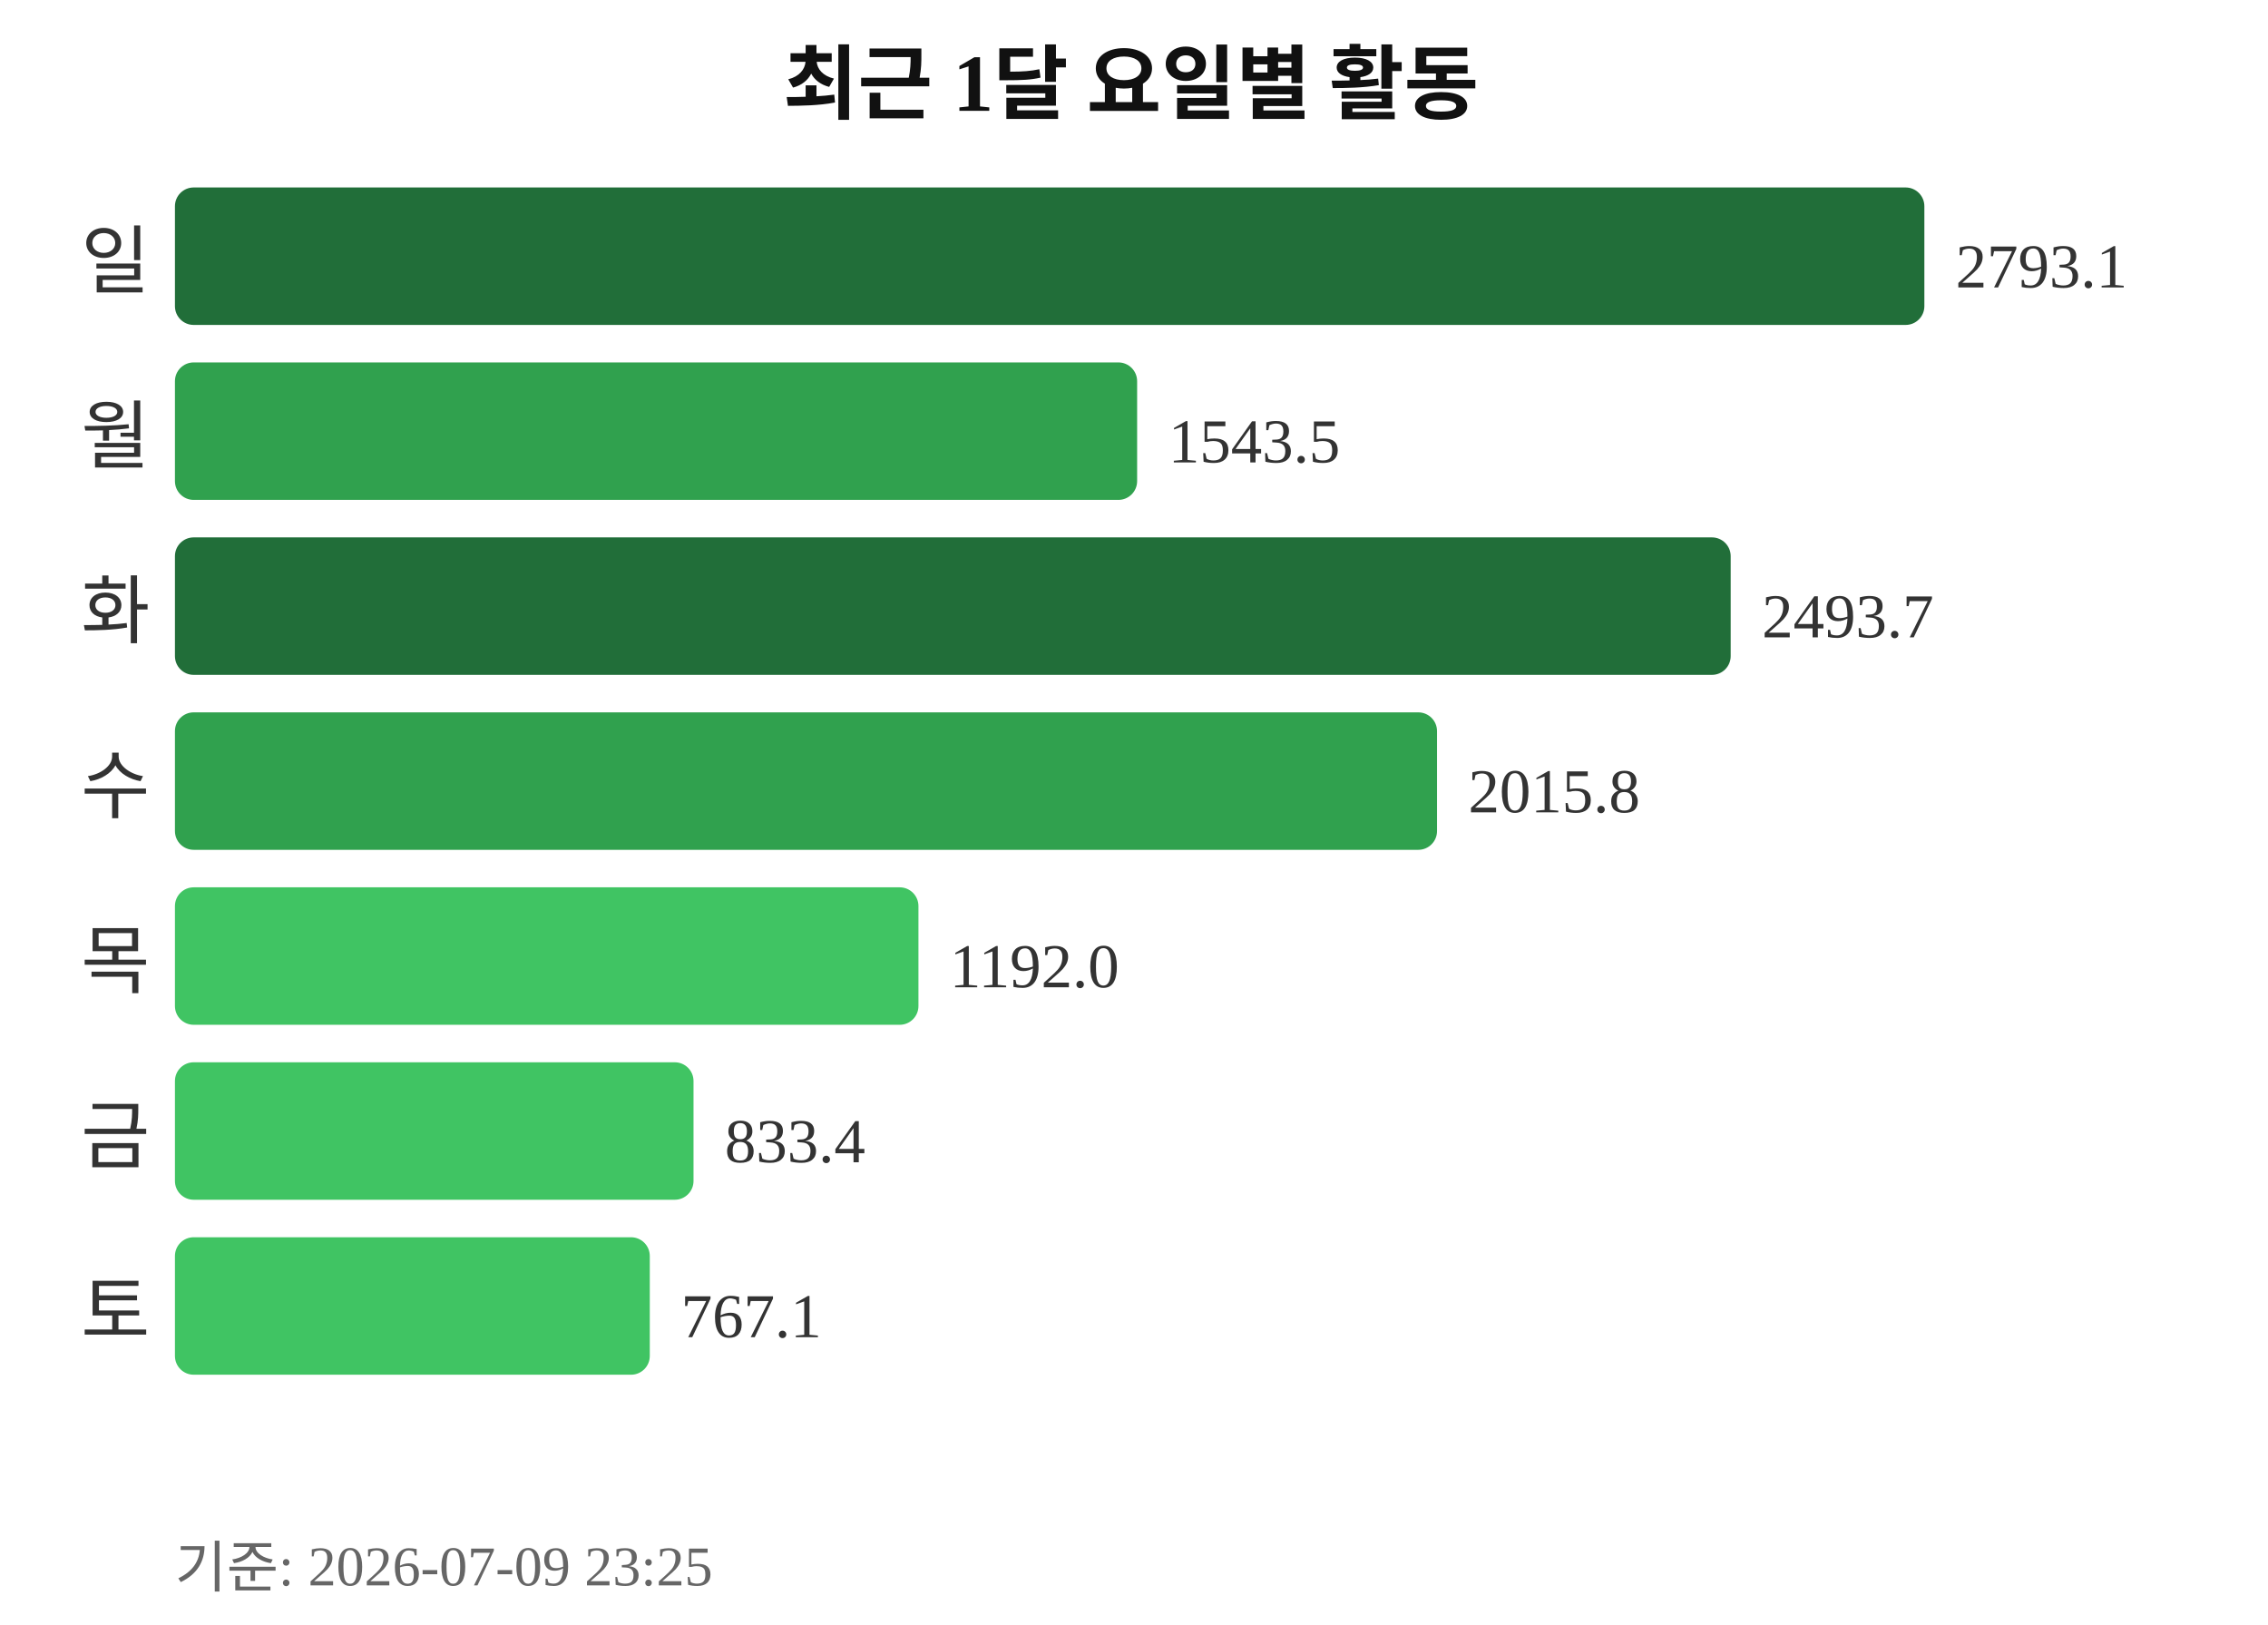
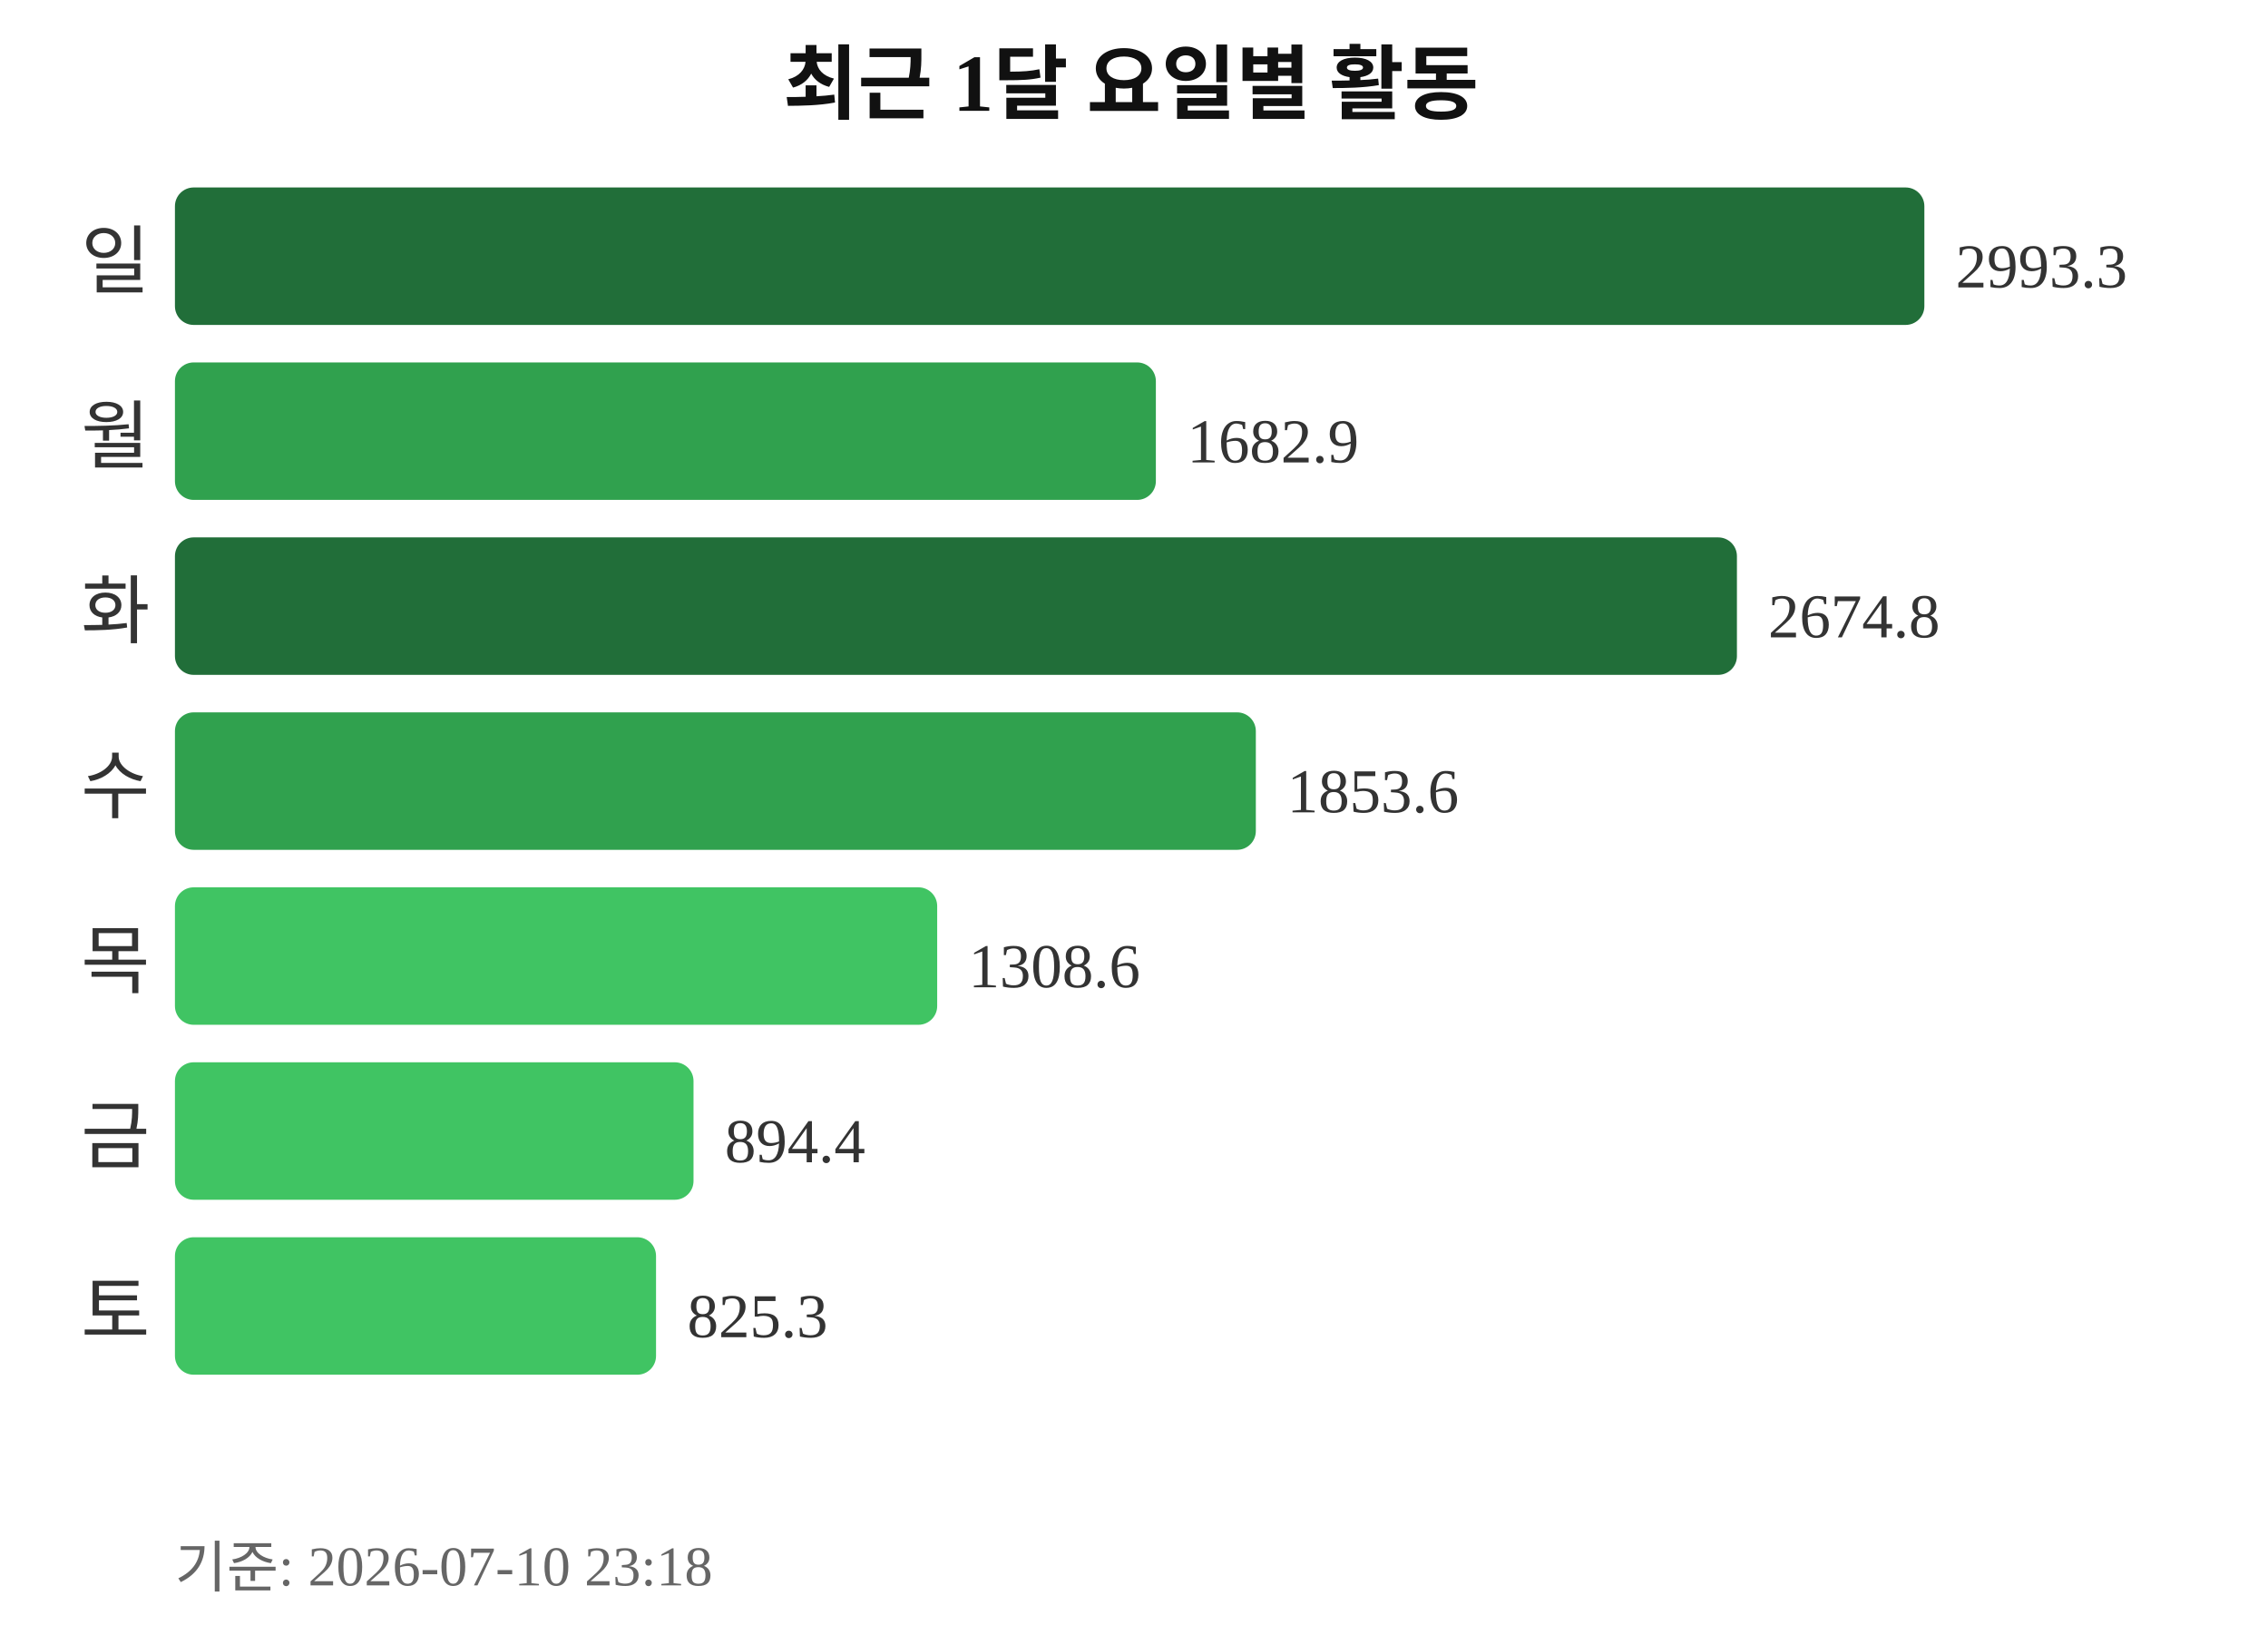
<svg xmlns="http://www.w3.org/2000/svg" width="363" height="260">
  <text x="181" y="18" text-anchor="middle" font-size="13" font-weight="bold" fill="#111111">최근 1달 요일별 활동</text>
  <text x="24" y="46" text-anchor="end" font-size="12" fill="#333333">일</text>
  <rect x="28" y="30" width="280" height="22" rx="3" fill="#216e39" />
-   <text x="313" y="46" font-size="10" fill="#333333">2793.1</text>
+   <text x="313" y="46" font-size="10" fill="#333333">2993.3</text>
  <text x="24" y="74" text-anchor="end" font-size="12" fill="#333333">월</text>
-   <rect x="28" y="58" width="154" height="22" rx="3" fill="#30a14e" />
-   <text x="187" y="74" font-size="10" fill="#333333">1543.5</text>
+   <rect x="28" y="58" width="157" height="22" rx="3" fill="#30a14e" />
+   <text x="190" y="74" font-size="10" fill="#333333">1682.9</text>
  <text x="24" y="102" text-anchor="end" font-size="12" fill="#333333">화</text>
-   <rect x="28" y="86" width="249" height="22" rx="3" fill="#216e39" />
-   <text x="282" y="102" font-size="10" fill="#333333">2493.7</text>
+   <rect x="28" y="86" width="250" height="22" rx="3" fill="#216e39" />
+   <text x="283" y="102" font-size="10" fill="#333333">2674.8</text>
  <text x="24" y="130" text-anchor="end" font-size="12" fill="#333333">수</text>
-   <rect x="28" y="114" width="202" height="22" rx="3" fill="#30a14e" />
-   <text x="235" y="130" font-size="10" fill="#333333">2015.8</text>
+   <rect x="28" y="114" width="173" height="22" rx="3" fill="#30a14e" />
+   <text x="206" y="130" font-size="10" fill="#333333">1853.6</text>
  <text x="24" y="158" text-anchor="end" font-size="12" fill="#333333">목</text>
-   <rect x="28" y="142" width="119" height="22" rx="3" fill="#40c463" />
-   <text x="152" y="158" font-size="10" fill="#333333">1192.0</text>
+   <rect x="28" y="142" width="122" height="22" rx="3" fill="#40c463" />
+   <text x="155" y="158" font-size="10" fill="#333333">1308.6</text>
  <text x="24" y="186" text-anchor="end" font-size="12" fill="#333333">금</text>
  <rect x="28" y="170" width="83" height="22" rx="3" fill="#40c463" />
-   <text x="116" y="186" font-size="10" fill="#333333">833.4</text>
+   <text x="116" y="186" font-size="10" fill="#333333">894.4</text>
  <text x="24" y="214" text-anchor="end" font-size="12" fill="#333333">토</text>
-   <rect x="28" y="198" width="76" height="22" rx="3" fill="#40c463" />
-   <text x="109" y="214" font-size="10" fill="#333333">767.1</text>
-   <text x="28" y="254" font-size="9" fill="#666666">기준: 2026-07-09 23:25</text>
+   <rect x="28" y="198" width="77" height="22" rx="3" fill="#40c463" />
+   <text x="110" y="214" font-size="10" fill="#333333">825.3</text>
+   <text x="28" y="254" font-size="9" fill="#666666">기준: 2026-07-10 23:18</text>
</svg>
